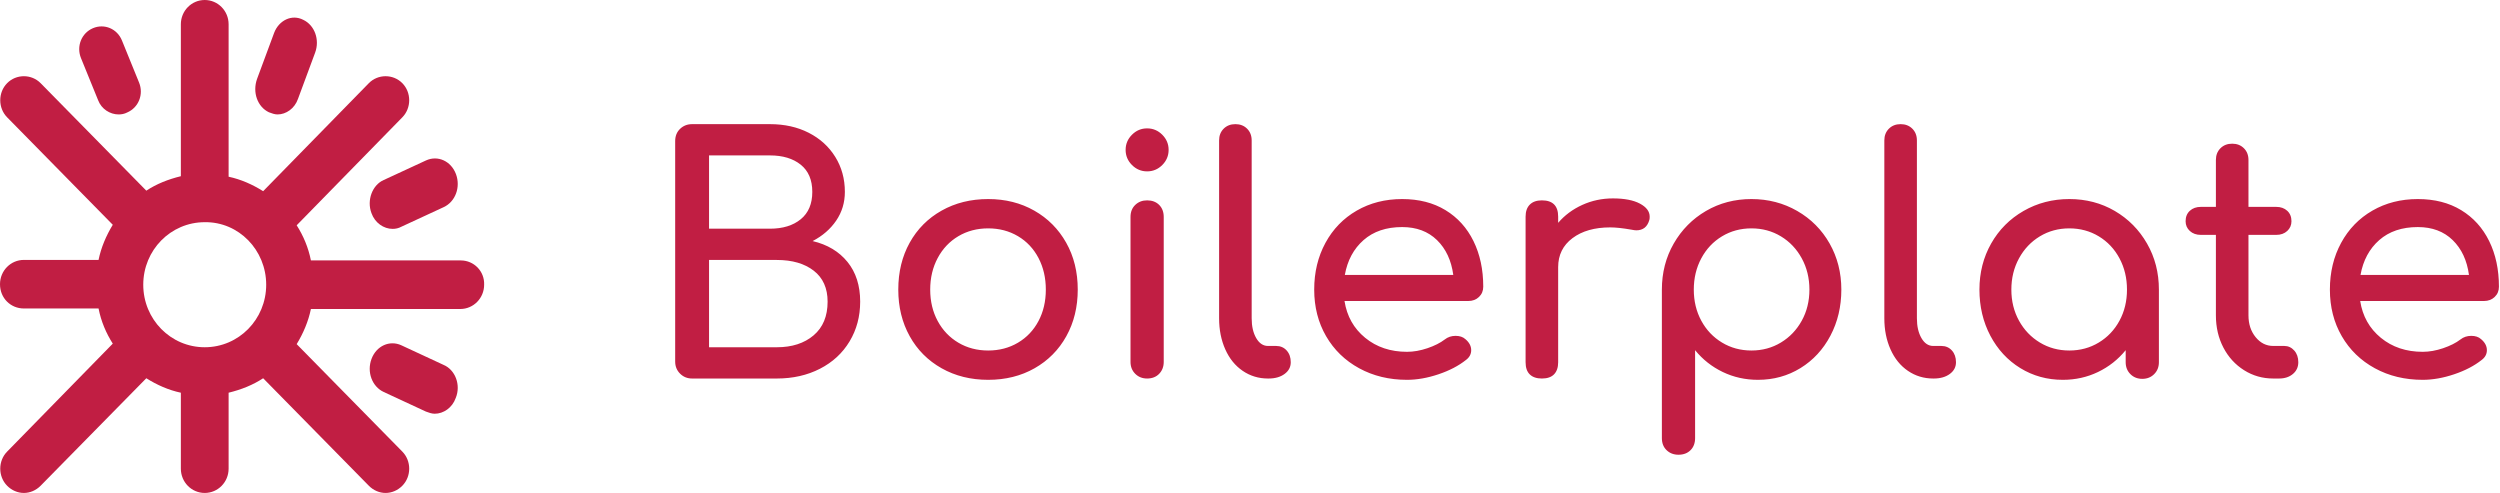
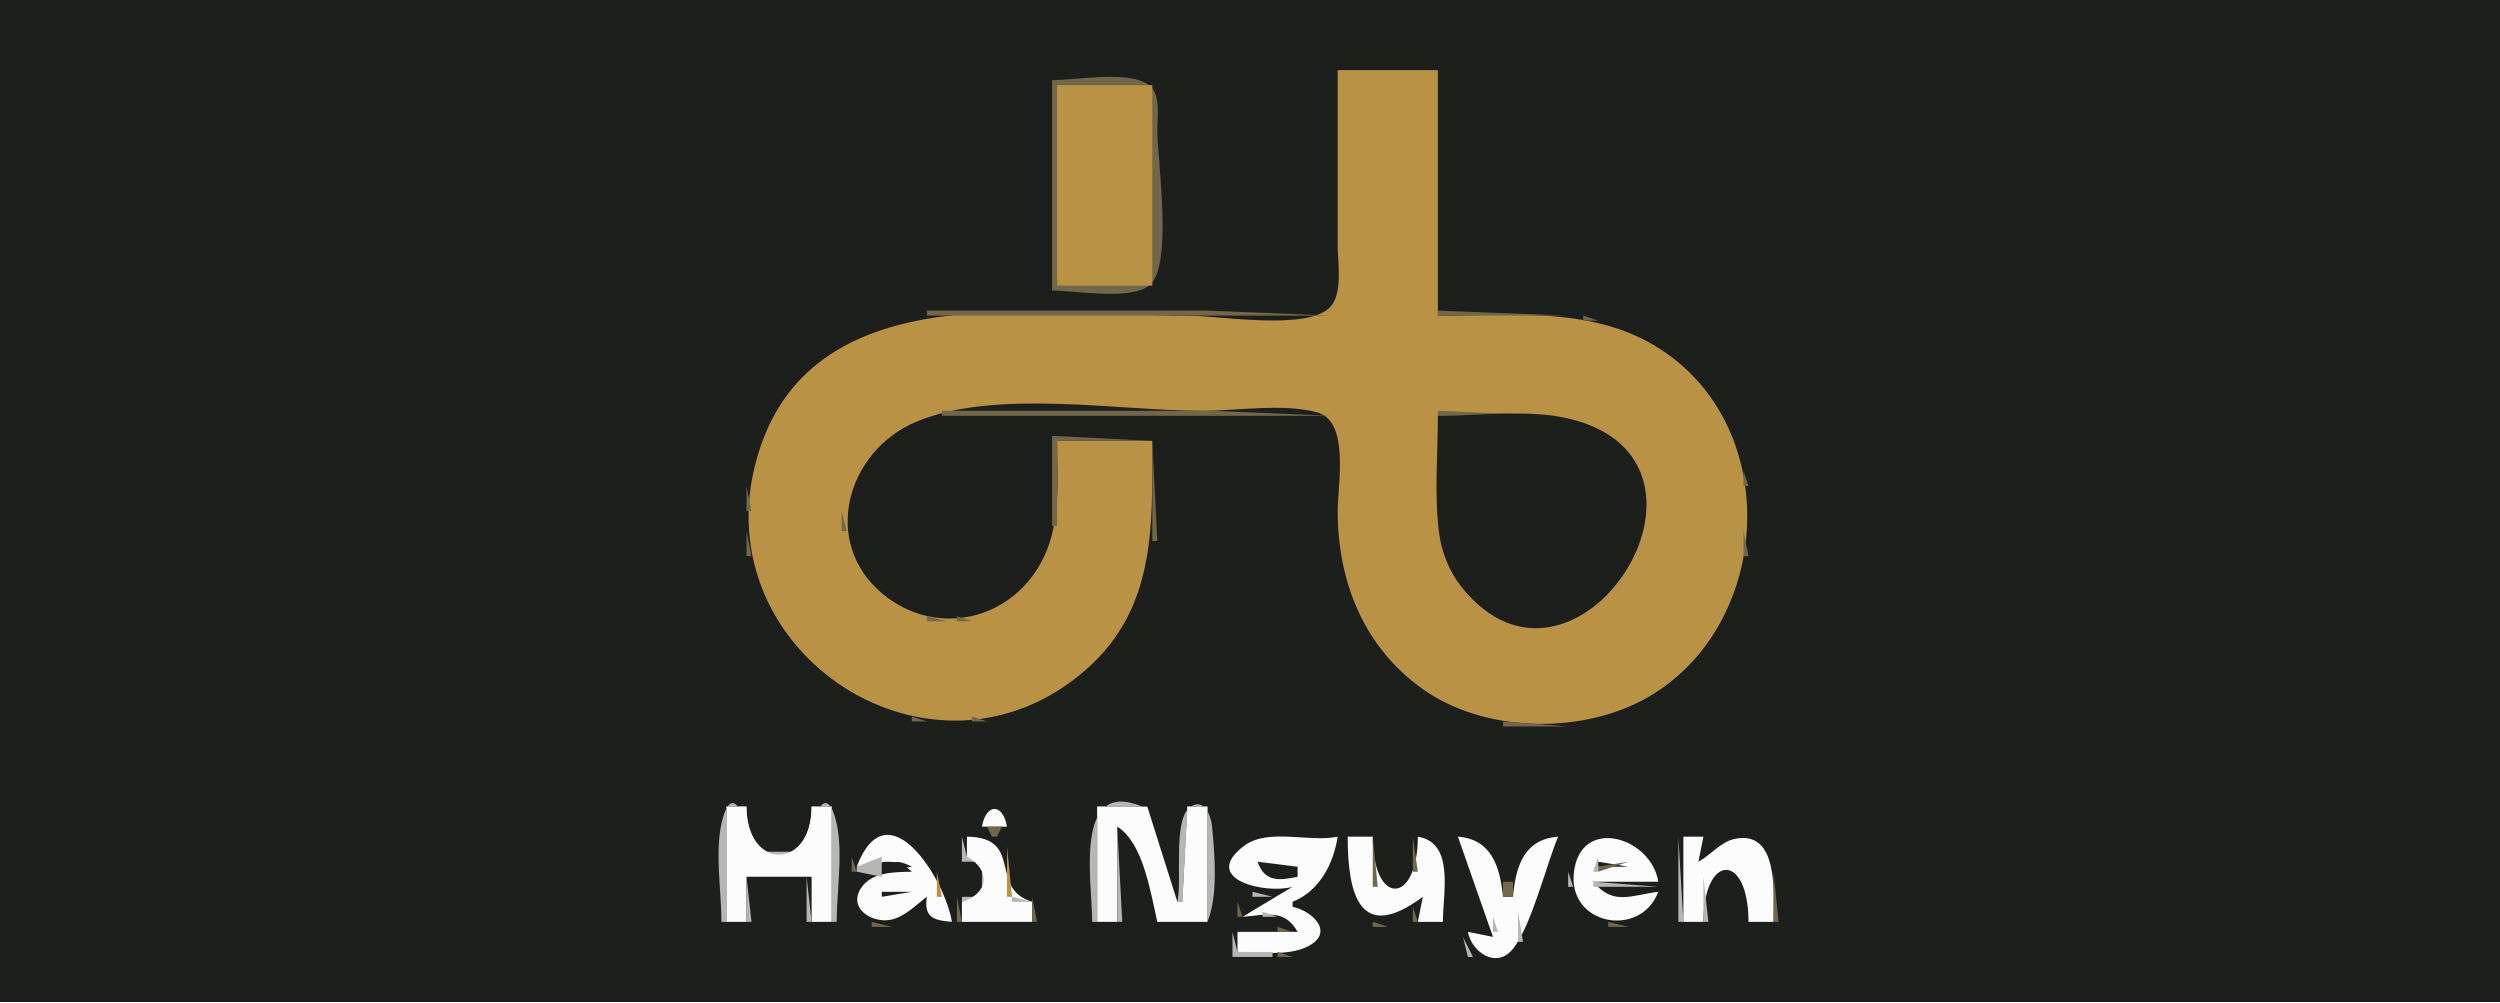
- <svg xmlns="http://www.w3.org/2000/svg" viewBox="0 0 284 56" version="1.1">
-   <g id="Page-1" stroke="none" stroke-width="1" fill="none" fill-rule="evenodd">
-     <g id="DE--boilerplate-logo" fill="#C11E43" fill-rule="nonzero">
-       <g id="logo-copy-3">
-         <path d="M30.24,32.344 C30.24,36.277 27.124,39.447 23.257,39.447 C19.391,39.447 16.274,36.277 16.274,32.344 C16.274,28.411 19.391,25.241 23.257,25.241 C27.124,25.182 30.24,28.411 30.24,32.344 C30.24,32.344 30.24,32.344 30.24,32.344 Z M52.343,29.585 L35.319,29.585 C35.03,28.117 34.453,26.767 33.703,25.593 L45.707,13.325 C46.745,12.268 46.745,10.507 45.707,9.451 C44.668,8.394 42.937,8.394 41.898,9.451 L29.894,21.719 C28.682,20.956 27.355,20.369 25.97,20.075 L25.97,2.759 C25.97,1.233 24.758,0 23.257,0 C21.757,0 20.545,1.233 20.545,2.759 L20.545,20.017 C19.102,20.369 17.775,20.897 16.621,21.66 L4.617,9.451 C3.578,8.394 1.847,8.394 0.808,9.451 C-0.231,10.507 -0.231,12.268 0.808,13.325 L12.812,25.535 C12.061,26.767 11.484,28.117 11.196,29.526 L2.712,29.526 C1.212,29.526 0,30.759 0,32.285 C-1.28142852e-16,33.87 1.212,35.044 2.712,35.044 L11.196,35.044 C11.484,36.512 12.061,37.862 12.812,39.036 L0.808,51.304 C-0.231,52.361 -0.231,54.122 0.808,55.178 C1.327,55.706 2.02,56 2.712,56 C3.405,56 4.097,55.706 4.617,55.178 L16.621,42.969 C17.833,43.732 19.16,44.319 20.545,44.612 L20.545,53.241 C20.545,54.767 21.757,56 23.257,56 C24.758,56 25.97,54.767 25.97,53.241 L25.97,44.612 C27.412,44.26 28.74,43.732 29.894,42.969 L41.898,55.178 C42.417,55.706 43.11,56 43.802,56 C44.495,56 45.187,55.706 45.707,55.178 C46.745,54.122 46.745,52.361 45.707,51.304 L33.703,39.094 C34.453,37.862 35.03,36.512 35.319,35.103 L52.286,35.103 C53.786,35.103 54.998,33.87 54.998,32.344 C55.056,30.818 53.844,29.585 52.343,29.585 Z" id="Fill-3" />
-         <path d="M11.147,11.386 C11.526,12.388 12.5,13 13.474,13 C13.799,13 14.123,12.944 14.448,12.777 C15.746,12.221 16.342,10.718 15.8,9.383 L13.853,4.597 C13.312,3.261 11.851,2.649 10.552,3.205 C9.254,3.762 8.658,5.264 9.2,6.6 L11.147,11.386" id="Fill-4" />
-         <path d="M50.381,41.448 L45.598,39.227 C44.263,38.611 42.761,39.289 42.205,40.77 C41.649,42.25 42.261,43.916 43.596,44.533 L48.379,46.753 C48.712,46.877 49.046,47 49.38,47 C50.381,47 51.382,46.321 51.771,45.211 C52.383,43.731 51.716,42.003 50.381,41.448" id="Fill-5" />
-         <path d="M30.552,12.756 C30.877,12.878 31.201,13 31.526,13 C32.5,13 33.474,12.328 33.853,11.229 L35.8,5.977 C36.342,4.512 35.746,2.863 34.448,2.252 C33.149,1.58 31.688,2.313 31.147,3.718 L29.2,8.97 C28.658,10.496 29.254,12.145 30.552,12.756" id="Fill-6" />
-         <path d="M42.198,24.211 C42.589,25.321 43.593,26 44.597,26 C44.932,26 45.267,25.938 45.601,25.753 L50.399,23.533 C51.738,22.916 52.352,21.25 51.794,19.77 C51.236,18.289 49.73,17.611 48.391,18.227 L43.593,20.448 C42.31,21.003 41.64,22.731 42.198,24.211" id="Fill-7" />
-       </g>
-       <path d="M87.467,14.103 C89.12,14.103 90.587,14.43 91.87,15.084 C93.153,15.737 94.158,16.65 94.885,17.822 C95.613,18.993 95.977,20.319 95.977,21.799 C95.977,23.008 95.65,24.093 94.996,25.055 C94.343,26.017 93.449,26.794 92.314,27.386 C93.991,27.781 95.311,28.57 96.273,29.754 C97.235,30.938 97.716,32.443 97.716,34.268 C97.716,35.945 97.315,37.45 96.513,38.782 C95.712,40.114 94.59,41.15 93.147,41.89 C91.703,42.63 90.069,43 88.244,43 L78.624,43 C78.081,43 77.625,42.815 77.255,42.445 C76.885,42.075 76.7,41.619 76.7,41.076 L76.7,16.027 C76.7,15.46 76.885,14.997 77.255,14.639 C77.625,14.282 78.081,14.103 78.624,14.103 L87.467,14.103 Z M87.467,25.98 C88.922,25.98 90.088,25.622 90.963,24.907 C91.839,24.192 92.277,23.156 92.277,21.799 C92.277,20.442 91.839,19.413 90.963,18.709 C90.088,18.006 88.922,17.655 87.467,17.655 L80.548,17.655 L80.548,25.98 L87.467,25.98 Z M88.244,39.448 C89.971,39.448 91.364,38.998 92.425,38.097 C93.486,37.197 94.016,35.921 94.016,34.268 C94.016,32.739 93.492,31.567 92.444,30.753 C91.395,29.939 89.995,29.532 88.244,29.532 L80.548,29.532 L80.548,39.448 L88.244,39.448 Z M112.257,22.613 C114.206,22.613 115.951,23.051 117.493,23.927 C119.034,24.802 120.243,26.017 121.118,27.571 C121.994,29.125 122.432,30.901 122.432,32.899 C122.432,34.872 122,36.636 121.137,38.19 C120.274,39.744 119.071,40.959 117.529,41.834 C115.988,42.71 114.23,43.148 112.257,43.148 C110.284,43.148 108.52,42.71 106.966,41.834 C105.412,40.959 104.203,39.744 103.34,38.19 C102.477,36.636 102.045,34.872 102.045,32.899 C102.045,30.901 102.477,29.125 103.34,27.571 C104.203,26.017 105.412,24.802 106.966,23.927 C108.52,23.051 110.284,22.613 112.257,22.613 Z M112.257,25.943 C110.999,25.943 109.871,26.239 108.871,26.831 C107.872,27.423 107.089,28.249 106.522,29.31 C105.955,30.371 105.671,31.567 105.671,32.899 C105.671,34.231 105.955,35.421 106.522,36.469 C107.089,37.518 107.872,38.338 108.871,38.93 C109.871,39.522 110.999,39.818 112.257,39.818 C113.515,39.818 114.643,39.522 115.642,38.93 C116.642,38.338 117.418,37.518 117.974,36.469 C118.529,35.421 118.806,34.231 118.806,32.899 C118.806,31.567 118.529,30.371 117.974,29.31 C117.418,28.249 116.642,27.423 115.642,26.831 C114.643,26.239 113.515,25.943 112.257,25.943 Z M128.426,24.648 C128.426,24.081 128.605,23.624 128.963,23.279 C129.32,22.934 129.77,22.761 130.313,22.761 C130.88,22.761 131.337,22.934 131.682,23.279 C132.027,23.624 132.2,24.081 132.2,24.648 L132.2,41.113 C132.2,41.656 132.027,42.106 131.682,42.464 C131.337,42.821 130.88,43 130.313,43 C129.77,43 129.32,42.821 128.963,42.464 C128.605,42.106 128.426,41.656 128.426,41.113 L128.426,24.648 Z M130.313,14.584 C130.979,14.584 131.552,14.824 132.034,15.306 C132.515,15.787 132.755,16.36 132.755,17.026 C132.755,17.692 132.515,18.265 132.034,18.747 C131.552,19.228 130.979,19.468 130.313,19.468 C129.647,19.468 129.074,19.228 128.593,18.747 C128.111,18.265 127.871,17.692 127.871,17.026 C127.871,16.36 128.111,15.787 128.593,15.306 C129.074,14.824 129.647,14.584 130.313,14.584 Z M138.49,15.953 C138.49,15.41 138.663,14.966 139.008,14.621 C139.353,14.276 139.797,14.103 140.34,14.103 C140.883,14.103 141.327,14.276 141.672,14.621 C142.017,14.966 142.19,15.41 142.19,15.953 L142.19,36.155 C142.19,37.068 142.363,37.82 142.708,38.412 C143.053,39.004 143.497,39.3 144.04,39.3 L144.965,39.3 C145.458,39.3 145.859,39.473 146.167,39.818 C146.476,40.163 146.63,40.607 146.63,41.15 C146.63,41.693 146.396,42.137 145.927,42.482 C145.458,42.827 144.854,43 144.114,43 L144.04,43 C142.979,43 142.024,42.71 141.173,42.13 C140.321,41.551 139.662,40.737 139.193,39.688 C138.724,38.64 138.49,37.462 138.49,36.155 L138.49,15.953 Z M168.497,32.566 C168.497,33.035 168.337,33.423 168.016,33.731 C167.695,34.04 167.288,34.194 166.795,34.194 L152.735,34.194 C153.006,35.921 153.789,37.314 155.084,38.375 C156.38,39.436 157.964,39.966 159.839,39.966 C160.579,39.966 161.35,39.83 162.151,39.559 C162.953,39.288 163.613,38.955 164.131,38.56 C164.476,38.289 164.883,38.153 165.352,38.153 C165.821,38.153 166.191,38.276 166.462,38.523 C166.906,38.893 167.128,39.312 167.128,39.781 C167.128,40.225 166.931,40.595 166.536,40.891 C165.697,41.557 164.655,42.1 163.41,42.519 C162.164,42.938 160.974,43.148 159.839,43.148 C157.816,43.148 156.003,42.71 154.4,41.834 C152.797,40.959 151.545,39.744 150.644,38.19 C149.744,36.636 149.294,34.872 149.294,32.899 C149.294,30.926 149.719,29.156 150.571,27.59 C151.422,26.023 152.605,24.802 154.123,23.927 C155.64,23.051 157.36,22.613 159.284,22.613 C161.183,22.613 162.824,23.032 164.205,23.871 C165.586,24.71 166.647,25.881 167.387,27.386 C168.127,28.891 168.497,30.617 168.497,32.566 Z M159.284,25.795 C157.483,25.795 156.022,26.288 154.899,27.275 C153.777,28.262 153.068,29.581 152.772,31.234 L165.093,31.234 C164.871,29.581 164.254,28.262 163.243,27.275 C162.232,26.288 160.912,25.795 159.284,25.795 Z M183.223,22.539 C184.53,22.539 185.554,22.736 186.294,23.131 C187.034,23.526 187.404,24.019 187.404,24.611 C187.404,24.784 187.392,24.907 187.367,24.981 C187.145,25.77 186.652,26.165 185.887,26.165 C185.764,26.165 185.579,26.14 185.332,26.091 C184.345,25.918 183.544,25.832 182.927,25.832 C181.151,25.832 179.72,26.239 178.635,27.053 C177.55,27.867 177.007,28.965 177.007,30.346 L177.007,41.15 C177.007,41.742 176.853,42.198 176.544,42.519 C176.236,42.84 175.774,43 175.157,43 C174.565,43 174.109,42.846 173.788,42.538 C173.467,42.229 173.307,41.767 173.307,41.15 L173.307,24.611 C173.307,24.019 173.467,23.563 173.788,23.242 C174.109,22.921 174.565,22.761 175.157,22.761 C176.39,22.761 177.007,23.378 177.007,24.611 L177.007,25.314 C177.747,24.451 178.66,23.772 179.745,23.279 C180.83,22.786 181.99,22.539 183.223,22.539 Z M198.964,22.613 C200.863,22.613 202.596,23.063 204.162,23.963 C205.729,24.864 206.956,26.097 207.844,27.663 C208.732,29.23 209.176,30.975 209.176,32.899 C209.176,34.823 208.763,36.568 207.936,38.135 C207.11,39.701 205.976,40.928 204.532,41.816 C203.089,42.704 201.48,43.148 199.704,43.148 C198.273,43.148 196.941,42.852 195.708,42.26 C194.475,41.668 193.426,40.842 192.563,39.781 L192.563,49.771 C192.563,50.338 192.39,50.795 192.045,51.14 C191.7,51.485 191.243,51.658 190.676,51.658 C190.133,51.658 189.683,51.485 189.326,51.14 C188.968,50.795 188.789,50.338 188.789,49.771 L188.789,32.899 C188.789,30.975 189.239,29.23 190.139,27.663 C191.04,26.097 192.261,24.864 193.803,23.963 C195.344,23.063 197.065,22.613 198.964,22.613 Z M198.964,39.818 C200.197,39.818 201.313,39.516 202.312,38.911 C203.312,38.307 204.101,37.481 204.68,36.432 C205.26,35.384 205.55,34.206 205.55,32.899 C205.55,31.592 205.26,30.408 204.68,29.347 C204.101,28.286 203.312,27.454 202.312,26.849 C201.313,26.245 200.197,25.943 198.964,25.943 C197.731,25.943 196.615,26.245 195.615,26.849 C194.616,27.454 193.833,28.286 193.266,29.347 C192.699,30.408 192.415,31.592 192.415,32.899 C192.415,34.206 192.699,35.384 193.266,36.432 C193.833,37.481 194.616,38.307 195.615,38.911 C196.615,39.516 197.731,39.818 198.964,39.818 Z M214.06,15.953 C214.06,15.41 214.233,14.966 214.578,14.621 C214.923,14.276 215.367,14.103 215.91,14.103 C216.453,14.103 216.897,14.276 217.242,14.621 C217.587,14.966 217.76,15.41 217.76,15.953 L217.76,36.155 C217.76,37.068 217.933,37.82 218.278,38.412 C218.623,39.004 219.067,39.3 219.61,39.3 L220.535,39.3 C221.028,39.3 221.429,39.473 221.738,39.818 C222.046,40.163 222.2,40.607 222.2,41.15 C222.2,41.693 221.966,42.137 221.497,42.482 C221.028,42.827 220.424,43 219.684,43 L219.61,43 C218.549,43 217.594,42.71 216.743,42.13 C215.891,41.551 215.232,40.737 214.763,39.688 C214.294,38.64 214.06,37.462 214.06,36.155 L214.06,15.953 Z M235.076,22.613 C236.975,22.613 238.696,23.063 240.238,23.963 C241.779,24.864 243,26.097 243.9,27.663 C244.801,29.23 245.251,30.975 245.251,32.899 L245.251,41.15 C245.251,41.693 245.072,42.143 244.714,42.501 C244.357,42.858 243.907,43.037 243.364,43.037 C242.821,43.037 242.371,42.858 242.013,42.501 C241.656,42.143 241.477,41.693 241.477,41.15 L241.477,39.781 C240.614,40.842 239.565,41.668 238.332,42.26 C237.099,42.852 235.767,43.148 234.336,43.148 C232.56,43.148 230.951,42.704 229.507,41.816 C228.064,40.928 226.93,39.701 226.103,38.135 C225.277,36.568 224.864,34.823 224.864,32.899 C224.864,30.975 225.308,29.23 226.196,27.663 C227.084,26.097 228.311,24.864 229.877,23.963 C231.444,23.063 233.177,22.613 235.076,22.613 Z M235.076,39.818 C236.309,39.818 237.425,39.516 238.424,38.911 C239.424,38.307 240.207,37.481 240.774,36.432 C241.341,35.384 241.625,34.206 241.625,32.899 C241.625,31.592 241.341,30.408 240.774,29.347 C240.207,28.286 239.424,27.454 238.424,26.849 C237.425,26.245 236.309,25.943 235.076,25.943 C233.843,25.943 232.727,26.245 231.727,26.849 C230.728,27.454 229.939,28.286 229.359,29.347 C228.78,30.408 228.49,31.592 228.49,32.899 C228.49,34.206 228.78,35.384 229.359,36.432 C229.939,37.481 230.728,38.307 231.727,38.911 C232.727,39.516 233.843,39.818 235.076,39.818 Z M259.496,39.3 C259.94,39.3 260.316,39.473 260.625,39.818 C260.933,40.163 261.087,40.607 261.087,41.15 C261.087,41.693 260.884,42.137 260.476,42.482 C260.069,42.827 259.545,43 258.904,43 L258.238,43 C257.029,43 255.926,42.686 254.927,42.056 C253.927,41.427 253.144,40.57 252.577,39.485 C252.01,38.4 251.726,37.179 251.726,35.822 L251.726,26.683 L250.024,26.683 C249.506,26.683 249.087,26.535 248.766,26.239 C248.445,25.943 248.285,25.573 248.285,25.129 C248.285,24.636 248.445,24.241 248.766,23.945 C249.087,23.649 249.506,23.501 250.024,23.501 L251.726,23.501 L251.726,18.173 C251.726,17.63 251.899,17.186 252.244,16.841 C252.589,16.496 253.033,16.323 253.576,16.323 C254.119,16.323 254.563,16.496 254.908,16.841 C255.253,17.186 255.426,17.63 255.426,18.173 L255.426,23.501 L258.571,23.501 C259.089,23.501 259.508,23.649 259.829,23.945 C260.15,24.241 260.31,24.636 260.31,25.129 C260.31,25.573 260.15,25.943 259.829,26.239 C259.508,26.535 259.089,26.683 258.571,26.683 L255.426,26.683 L255.426,35.822 C255.426,36.809 255.697,37.635 256.24,38.301 C256.783,38.967 257.449,39.3 258.238,39.3 L259.496,39.3 Z M283.879,32.566 C283.879,33.035 283.719,33.423 283.398,33.731 C283.077,34.04 282.67,34.194 282.177,34.194 L268.117,34.194 C268.388,35.921 269.171,37.314 270.466,38.375 C271.762,39.436 273.346,39.966 275.221,39.966 C275.961,39.966 276.732,39.83 277.534,39.559 C278.335,39.288 278.995,38.955 279.513,38.56 C279.858,38.289 280.265,38.153 280.734,38.153 C281.203,38.153 281.573,38.276 281.844,38.523 C282.288,38.893 282.51,39.312 282.51,39.781 C282.51,40.225 282.313,40.595 281.918,40.891 C281.079,41.557 280.037,42.1 278.791,42.519 C277.546,42.938 276.356,43.148 275.221,43.148 C273.198,43.148 271.385,42.71 269.782,41.834 C268.179,40.959 266.927,39.744 266.026,38.19 C265.126,36.636 264.676,34.872 264.676,32.899 C264.676,30.926 265.101,29.156 265.952,27.59 C266.804,26.023 267.987,24.802 269.505,23.927 C271.022,23.051 272.742,22.613 274.666,22.613 C276.565,22.613 278.206,23.032 279.587,23.871 C280.968,24.71 282.029,25.881 282.769,27.386 C283.509,28.891 283.879,30.617 283.879,32.566 Z M274.666,25.795 C272.865,25.795 271.404,26.288 270.281,27.275 C269.159,28.262 268.45,29.581 268.154,31.234 L280.475,31.234 C280.253,29.581 279.636,28.262 278.625,27.275 C277.614,26.288 276.294,25.795 274.666,25.795 Z" id="Boilerplate" />
-     </g>
-   </g>
+ <svg xmlns="http://www.w3.org/2000/svg" width="499" height="200">
+   <path style="fill:#1d1f1d; stroke:none;" d="M0 0L0 200L499 200L499 0L0 0z" />
+   <path style="fill:#b99245; stroke:none;" d="M267 14L267 49C267 52.503 268.131 58.663 265.397 61.397C260.776 66.017 243.26 63 237 63C207.478 63 161.142 54.296 150.927 92C140.477 130.577 186.573 160.369 216.91 133.535C230.782 121.265 230 104.843 230 88L211 88C211 95.663 211.785 103.846 208.446 110.999C202.458 123.827 186.883 127.513 176.093 118.471C163.884 108.239 168.916 89.993 183 84.133C198.774 77.571 223.114 82 240 82C247.028 82 256.15 80.453 262.941 82.318C269.458 84.108 266.998 96.851 267 102C267.005 116.071 272.199 129.188 284.004 137.56C296.067 146.115 315.008 146.648 328 139.676C352.594 126.478 356.234 88.746 333.999 71.529C320.222 60.862 303.326 63 287 63L287 14L267 14z" />
+   <path style="fill:#72664b; stroke:none;" d="M210 16L210 58C214.75 58 225.546 60.022 229.397 56.972C234.225 53.148 231.003 31.939 231 26C230.999 23.383 231.749 18.891 229.397 17.028C225.546 13.978 214.75 16 210 16z" />
+   <path style="fill:#b99245; stroke:none;" d="M211 17L211 57L230 57L230 17L211 17z" />
+   <path style="fill:#72664b; stroke:none;" d="M185 62L185 63L266 63L241 62L185 62M287 62L287 63L313 63L287 62M180.667 63.333L181.333 63.667L180.667 63.333M316 63L316 64L319 64L316 63M177 64L178 65L177 64M320.667 64.333L321.333 64.667L320.667 64.333M174 65L175 66L174 65M323 65L324 66L323 65M172 66L173 67L172 66M325 66L326 67L325 66M170 67L171 68L170 67M327 67L328 68L327 67M168 68L169 69L168 68M329 68L330 69L329 68M167 69L168 70L167 69M331 69L332 70L331 69M165 70L166 71L165 70M332 70L333 71L332 70M164 71L165 72L164 71M163 72L164 73L163 72M336 73L337 74L336 73M337 74L338 75L337 74M159 76L160 77L159 76M158 77L159 78L158 77M157 78L158 79L157 78M341 79L342 80L341 79M155 81L156 82L155 81M188 82L188 83L266 83L242 82L188 82M287 82L287 83L311 83L287 82M343 82L344 83L343 82M154 83L155 84L154 83M184 83L185 84L184 83z" />
+   <path style="fill:#1d1f1d; stroke:none;" d="M287 83C287 90.546 286.273 98.506 287.184 106C287.657 109.882 289.134 113.866 291.558 116.957C314.224 145.859 349.212 91.9 313 83.529C304.902 81.657 295.286 83 287 83z" />
+   <path style="fill:#72664b; stroke:none;" d="M313.667 83.333L314.333 83.667L313.667 83.333M181 84L182 85L181 84M316 84L317 85L316 84M344 84L345 85L344 84M153 85L154 86L153 85M179 85L180 86L179 85M318 85L319 86L318 85M178 86L179 87L178 86M320 86L321 87L320 86M345 86L346 87L345 86M152 87L153 88L152 87M210 87L210 105L211 105L211 88L230 88L210 87M321 87L322 88L321 87M230 88L230 108L231 108L230 88M322 88L323 89L322 88M346 88L347 89L346 88M151 89L152 90L151 89M323 89L324 90L323 89M324 90L325 91L324 90M347 91L348 92L347 91M150.333 92.667L150.667 93.333L150.333 92.667M172 92L173 93L172 92M326 93L327 94L326 93M171 94L172 95L171 94M348 94L348 97L349 97L348 94M327 95L328 96L327 95M170 96L171 97L170 96M149 97L149 102L150 102L149 97M328.333 98.667L328.667 99.333L328.333 98.667M169 99L170 100L169 99M168 102L168 106L169 106L168 102M149 106L149 111L150 111L149 106M348 106L348 111L349 111L348 106M328.333 107.667L328.667 108.333L328.333 107.667M169.333 108.667L169.667 109.333L169.333 108.667M209 108L210 109L209 108M287.333 108.667L287.667 109.333L287.333 108.667M170 111L171 112L170 111M208 111L209 112L208 111M229.333 111.667L229.667 112.333L229.333 111.667M267.333 111.667L267.667 112.333L267.333 111.667M288.333 111.667L288.667 112.333L288.333 111.667M327 111L328 112L327 111M150.333 113.667L150.667 114.333L150.333 113.667M171 113L172 114L171 113M207 113L208 114L207 113M326 113L327 114L326 113M289 114L290 115L289 114M347.333 114.667L347.667 115.333L347.333 114.667M228 115L229 116L228 115M268.333 115.667L268.667 116.333L268.333 115.667M290 115L291 116L290 115M325 115L326 116L325 115M173 116L174 117L173 116M324 116L325 117L324 116M151 117L152 118L151 117M174 117L175 118L174 117M204 117L205 118L204 117M323 117L324 118L323 117M346.333 117.667L346.667 118.333L346.333 117.667M175 118L176 119L175 118M227 118L228 119L227 118M269.333 118.667L269.667 119.333L269.333 118.667M152 119L153 120L152 119M321 119L322 120L321 119M178 120L179 121L178 120M200 120L201 121L200 120M226 120L227 121L226 120M320 120L321 121L320 120M345 120L346 121L345 120M180 121L181 122L180 121M198 121L199 122L198 121M270 121L271 122L270 121M296 121L297 122L296 121M319 121L320 122L319 121M153 122L154 123L153 122M182 122L183 123L182 122M196 122L197 123L196 122M225 122L226 123L225 122M298 122L299 123L298 122M317 122L318 123L317 122M344 122L345 123L344 122M154 123L155 124L154 123M185 123L185 124L189 124L185 123M191 123L191 124L194 124L191 123M271 123L272 124L271 123M300 123L301 124L300 123M315 123L316 124L315 123M224 124L225 125L224 124M303.667 124.333L304.333 124.667L303.667 124.333M311.667 124.333L312.333 124.667L311.667 124.333M343 124L344 125L343 124M155 125L156 126L155 125M223 125L224 126L223 125M273 126L274 127L273 126M222 127L223 128L222 127M341 127L342 128L341 127M157 128L158 129L157 128M221 128L222 129L221 128M220 129L221 130L220 129M275 129L276 130L275 129M276 130L277 131L276 130M277 131L278 132L277 131M338 131L339 132L338 131M337 132L338 133L337 132M336 133L337 134L336 133M215 134L216 135L215 134M335 134L336 135L335 134M164 135L165 136L164 135M214 135L215 136L214 135M281 135L282 136L281 135M334 135L335 136L334 135M165 136L166 137L165 136M282 136L283 137L282 136M167 137L168 138L167 137M211 137L212 138L211 137M331 137L332 138L331 137M285 138L286 139L285 138M170 139L171 140L170 139M208 139L209 140L208 139M328 139L329 140L328 139M172 140L173 141L172 140M205.667 140.333L206.333 140.667L205.667 140.333M288 140L289 141L288 140M326 140L327 141L326 140M175 141L176 142L175 141M203 141L204 142L203 141M290 141L291 142L290 141M324 141L325 142L324 141M177.667 142.333L178.333 142.667L177.667 142.333M200 142L201 143L200 142M292.667 142.333L293.333 142.667L292.667 142.333M321 142L322 143L321 142M182 143L182 144L185 144L182 143M194 143L194 144L197 144L194 143M295.667 143.333L296.333 143.667L295.667 143.333M317.667 143.333L318.333 143.667L317.667 143.333M300 144L300 145L313 145L300 144M144 160L145 161L144 160z" />
+   <path style="fill:#b6b6b5; stroke:none;" d="M144 184L145 184L145 161L149 161C149.01 174.132 161.99 174.132 162 161L166 161L166 184L167 184C167 177.668 168.487 169.228 166.682 163.149C164.194 154.766 161.002 167.274 161 170L150 170C149.998 167.274 146.806 154.766 144.318 163.149C142.513 169.228 144 177.668 144 184z" />
+   <path style="fill:#72664b; stroke:none;" d="M149 160L150 161L149 160M161 160L162 161L161 160M166 160L167 161L166 160M196 160L195 162L196 160z" />
+   <path style="fill:#b6b6b5; stroke:none;" d="M197 160L198 161L197 160z" />
+   <path style="fill:#fcfcfc; stroke:none;" d="M196 165L201 165C200.176 160.279 196.824 160.279 196 165z" />
+   <path style="fill:#b6b6b5; stroke:none;" d="M199 160L200 161L199 160z" />
+   <path style="fill:#72664b; stroke:none;" d="M200 160L201 161L200 160M218 160L219 161L218 160z" />
+   <path style="fill:#b6b6b5; stroke:none;" d="M218 184L219 184L219 161L228 161C214.195 155.209 218 176.135 218 184z" />
+   <path style="fill:#b99245; stroke:none;" d="M228 160L229 161L228 160z" />
+   <path style="fill:#72664b; stroke:none;" d="M236 160L237 161L236 160z" />
+   <path style="fill:#b6b6b5; stroke:none;" d="M235 180L236 180L237 161L241 161L241 184C243.162 178.848 242.447 170.582 241.941 165.019C241.754 162.957 240.41 159.102 237.584 161.086C234.033 163.58 235.996 175.815 235 180z" />
+   <path style="fill:#72664b; stroke:none;" d="M241 160L242 161L241 160z" />
+   <path style="fill:#fcfcfc; stroke:none;" d="M145 161L145 184L149 184L149 175L162 175L162 184L166 184L166 161L162 161C161.955 173.791 149.045 173.791 149 161L145 161z" />
+   <path style="fill:#72664b; stroke:none;" d="M201 161L202 162L201 161z" />
+   <path style="fill:#fcfcfc; stroke:none;" d="M219 161L219 184L223 184L223 165C228.19 168.173 229.675 178.273 231 184L241 184L241 161L237 161L236 180L235 180L229 161L219 161z" />
+   <path style="fill:#b6b6b5; stroke:none;" d="M195 162L196 163L195 162M201.333 162.667L201.667 163.333L201.333 162.667z" />
+   <path style="fill:#72664b; stroke:none;" d="M229 162L230 163L229 162z" />
+   <path style="fill:#b99245; stroke:none;" d="M195 163L196 164L195 163z" />
+   <path style="fill:#b6b6b5; stroke:none;" d="M229 163L230 164L229 163z" />
+   <path style="fill:#72664b; stroke:none;" d="M197 165L198 167L199 167L200 165L197 165z" />
+   <path style="fill:#b6b6b5; stroke:none;" d="M223 165L223 184L224 184L223 165M225 165L226 166L225 165z" />
+   <path style="fill:#72664b; stroke:none;" d="M230 165L231 166L230 165M178 166L179 167L178 166M225 166L226 167L225 166z" />
+   <path style="fill:#b6b6b5; stroke:none;" d="M230 166L231 167L230 166z" />
+   <path style="fill:#72664b; stroke:none;" d="M254 166L255 167L254 166M322 166L323 167L322 166M347 166L348 167L347 166M174 167L175 168L174 167z" />
+   <path style="fill:#b6b6b5; stroke:none;" d="M175 167L176 168L175 167z" />
+   <path style="fill:#fcfcfc; stroke:none;" d="M171 173C175.398 172.467 178.533 170.602 182 174C178.594 174.073 173.956 174.009 171.851 177.278C169.174 181.435 174.296 184.412 177.961 183.548C180.68 182.907 182.825 180.617 185 179C184.384 183.025 186.201 183.705 190 184C188.722 175.739 177.146 156.786 171 173z" />
+   <path style="fill:#b6b6b5; stroke:none;" d="M182 167L183 168L182 167M192 167L192 172L196 172L196 179L192 179L192 180C197.585 179.068 198.629 172.868 193 171L192 167z" />
+   <path style="fill:#fcfcfc; stroke:none;" d="M193 167L193 171C197.896 173.703 197.306 178.389 192 180L192 184L206 184L206 180C197.215 177.333 204.468 167.136 193 167z" />
+   <path style="fill:#b6b6b5; stroke:none;" d="M200 167L201 168L200 167z" />
+   <path style="fill:#72664b; stroke:none;" d="M249 167L250 168L249 167z" />
+   <path style="fill:#b6b6b5; stroke:none;" d="M250 167L251 168L250 167z" />
+   <path style="fill:#fcfcfc; stroke:none;" d="M258 177L248 183C252.687 182.634 256.423 181.342 259 186L247 186L247 190C251.288 190 256.88 190.898 260.852 188.991C266.588 186.237 262.027 181.84 258 181L258 180C263.293 177.881 266.144 172.532 267 167C261.291 168.208 253.087 165.198 248.282 168.858C239.447 175.588 252.814 178.532 258 177z" />
+   <path style="fill:#b6b6b5; stroke:none;" d="M258 167L259 168L258 167z" />
+   <path style="fill:#72664b; stroke:none;" d="M259 167L260 168L259 167M262 167L263 168L262 167z" />
+   <path style="fill:#b6b6b5; stroke:none;" d="M263.667 167.333L264.333 167.667L263.667 167.333z" />
+   <path style="fill:#fcfcfc; stroke:none;" d="M269 167C269 179.008 271.631 188.199 284 179L283 184L288 184C288 178.172 290.39 168.233 283 167C282.961 180.727 274.002 180.939 274 167L269 167z" />
+   <path style="fill:#72664b; stroke:none;" d="M274 167L274 177L275 177L274 167M282 167L282 174L283 174L282 167z" />
+   <path style="fill:#b6b6b5; stroke:none;" d="M287 167L288 168L287 167z" />
+   <path style="fill:#72664b; stroke:none;" d="M290 167L291 168L290 167z" />
+   <path style="fill:#fcfcfc; stroke:none;" d="M291 167L298 187L293 186C293.646 189.868 298.62 193.584 301.973 189.397C305.702 184.74 308.527 172.94 311 167C304.196 167.525 302.541 172.844 302 179L300 179C299.392 172.934 297.694 167.517 291 167z" />
+   <path style="fill:#b6b6b5; stroke:none;" d="M296 167L297 168L296 167M305 167L306 168L305 167M318 167L319 168L318 167z" />
+   <path style="fill:#fcfcfc; stroke:none;" d="M331 178C325.498 178.67 322.049 180.842 318 176L331 176C329.566 167.053 315.571 162.832 314.164 174.004C312.82 184.667 327.434 187.408 331 178z" />
+   <path style="fill:#b6b6b5; stroke:none;" d="M325 167L326 168L325 167z" />
+   <path style="fill:#72664b; stroke:none;" d="M326 167L327 168L326 167z" />
+   <path style="fill:#b6b6b5; stroke:none;" d="M335 167L335 184L336 184L335 167z" />
+   <path style="fill:#fcfcfc; stroke:none;" d="M336 167L336 184L340 184C340.039 170.273 348.998 170.061 349 184L354 184C354 178.702 355.221 165.392 346.1 167.477C343.406 168.093 341.397 170.724 339 172L340 167L336 167z" />
+   <path style="fill:#b99245; stroke:none;" d="M340 167L341 168L340 167z" />
+   <path style="fill:#b6b6b5; stroke:none;" d="M344 167L345 168L344 167z" />
+   <path style="fill:#b99245; stroke:none;" d="M350 167L351 168L350 167z" />
+   <path style="fill:#72664b; stroke:none;" d="M172 168L173 169L172 168z" />
+   <path style="fill:#b6b6b5; stroke:none;" d="M173 168L174 169L173 168M184 168L185 169L184 168z" />
+   <path style="fill:#72664b; stroke:none;" d="M201 168L202 169L201 168z" />
+   <path style="fill:#b6b6b5; stroke:none;" d="M226 168L227 169L226 168z" />
+   <path style="fill:#72664b; stroke:none;" d="M231 168L232 169L231 168M247 168L248 169L247 168z" />
+   <path style="fill:#b6b6b5; stroke:none;" d="M261 168L262 169L261 168M291 168L292 169L291 168z" />
+   <path style="fill:#72664b; stroke:none;" d="M304 168L305 169L304 168z" />
+   <path style="fill:#b6b6b5; stroke:none;" d="M310 168L311 169L310 168z" />
+   <path style="fill:#72664b; stroke:none;" d="M316 168L317 169L316 168z" />
+   <path style="fill:#b6b6b5; stroke:none;" d="M327 168L328 169L327 168z" />
+   <path style="fill:#72664b; stroke:none;" d="M328 168L329 169L328 168z" />
+   <path style="fill:#b6b6b5; stroke:none;" d="M340 168L341 169L340 168z" />
+   <path style="fill:#72664b; stroke:none;" d="M171 169L172 170L171 169z" />
+   <path style="fill:#b6b6b5; stroke:none;" d="M185 169L186 170L185 169z" />
+   <path style="fill:#b99245; stroke:none;" d="M201 169L201 179L202 179L201 169M226 169L227 170L226 169z" />
+   <path style="fill:#b6b6b5; stroke:none;" d="M231 169L232 170L231 169z" />
+   <path style="fill:#72664b; stroke:none;" d="M246 169L247 170L246 169M291 169L292 170L291 169M297 169L298 170L297 169z" />
+   <path style="fill:#b6b6b5; stroke:none;" d="M304 169L305 170L304 169M315 169L316 170L315 169z" />
+   <path style="fill:#72664b; stroke:none;" d="M329 169L330 170L329 169z" />
+   <path style="fill:#b99245; stroke:none;" d="M340 169L341 170L340 169z" />
+   <path style="fill:#b6b6b5; stroke:none;" d="M342 169L343 170L342 169M352 169L353 170L352 169M171 170L172 171L171 170z" />
+   <path style="fill:#b99245; stroke:none;" d="M186 170L187 171L186 170z" />
+   <path style="fill:#72664b; stroke:none;" d="M226 170L227 171L226 170M245 170L246 171L245 170z" />
+   <path style="fill:#b6b6b5; stroke:none;" d="M309 170L310 171L309 170z" />
+   <path style="fill:#72664b; stroke:none;" d="M314 170L315 171L314 170z" />
+   <path style="fill:#1d1f1d; stroke:none;" d="M340.333 170.667L340.667 171.333L340.333 170.667z" />
+   <path style="fill:#72664b; stroke:none;" d="M341 170L342 171L341 170M353 170L354 171L353 170M170 171L170 174L171 174L170 171z" />
+   <path style="fill:#b6b6b5; stroke:none;" d="M176 171L171 173L171 174L176 175L176 171z" />
+   <path style="fill:#72664b; stroke:none;" d="M177 171L178 172L177 171z" />
+   <path style="fill:#1d1f1d; stroke:none;" d="M176 174L182 173C179.372 171.603 177.819 171.585 176 174z" />
+   <path style="fill:#72664b; stroke:none;" d="M179.667 171.333L180.333 171.667L179.667 171.333M232 171L233 172L232 171z" />
+   <path style="fill:#b6b6b5; stroke:none;" d="M245.333 171.667L245.667 172.333L245.333 171.667M252.667 171.333L253.333 171.667L252.667 171.333z" />
+   <path style="fill:#b99245; stroke:none;" d="M254.667 171.333L255.333 171.667L254.667 171.333z" />
+   <path style="fill:#b6b6b5; stroke:none;" d="M256.667 171.333L257.333 171.667L256.667 171.333M265.667 171.333L266.333 171.667L265.667 171.333z" />
+   <path style="fill:#72664b; stroke:none;" d="M292 171L293 172L292 171M298 171L299 172L298 171z" />
+   <path style="fill:#b99245; stroke:none;" d="M303 171L304 172L303 171z" />
+   <path style="fill:#72664b; stroke:none;" d="M309 171L310 172L309 171z" />
+   <path style="fill:#b6b6b5; stroke:none;" d="M319 171L318 174L319 174L319 171z" />
+   <path style="fill:#72664b; stroke:none;" d="M320.667 171.333L321.333 171.667L320.667 171.333z" />
+   <path style="fill:#1d1f1d; stroke:none;" d="M319 172L319 173L325 173L319 172z" />
+   <path style="fill:#72664b; stroke:none;" d="M323 171L324 172L323 171z" />
+   <path style="fill:#b99245; stroke:none;" d="M324 171L325 172L324 171z" />
+   <path style="fill:#72664b; stroke:none;" d="M330 171L331 172L330 171z" />
+   <path style="fill:#b6b6b5; stroke:none;" d="M339 171L340 172L339 171M341 171L342 172L341 171M343.667 171.333L344.333 171.667L343.667 171.333z" />
+   <path style="fill:#b99245; stroke:none;" d="M345 171L346 172L345 171z" />
+   <path style="fill:#b6b6b5; stroke:none;" d="M346 171L347 172L346 171M353 171L354 172L353 171z" />
+   <path style="fill:#72664b; stroke:none;" d="M187.333 172.667L187.667 173.333L187.333 172.667z" />
+   <path style="fill:#b6b6b5; stroke:none;" d="M227 172L228 173L227 172M232 172L233 173L232 172z" />
+   <path style="fill:#1d1f1d; stroke:none;" d="M251 172C252.416 176.023 255.187 175.819 259 175L259 173L251 172z" />
+   <path style="fill:#72664b; stroke:none;" d="M258 172L259 173L258 172z" />
+   <path style="fill:#b99245; stroke:none;" d="M264 172L265 173L264 172z" />
+   <path style="fill:#b6b6b5; stroke:none;" d="M298 172L299 173L298 172M308 172L309 173L308 172z" />
+   <path style="fill:#72664b; stroke:none;" d="M313 172L314 173L313 172M325 172L319 173L319 174L325 172z" />
+   <path style="fill:#b6b6b5; stroke:none;" d="M330 172L331 173L330 172z" />
+   <path style="fill:#72664b; stroke:none;" d="M342 172L343 173L342 172M175 173L176 174L175 173M179.667 173.333L180.333 173.667L179.667 173.333z" />
+   <path style="fill:#b6b6b5; stroke:none;" d="M181 173L182 174L181 173z" />
+   <path style="fill:#72664b; stroke:none;" d="M227 173L228 174L227 173z" />
+   <path style="fill:#b99245; stroke:none;" d="M250 173L251 174L250 173z" />
+   <path style="fill:#b6b6b5; stroke:none;" d="M259.333 173.667L259.667 174.333L259.333 173.667M264.333 173.667L264.667 174.333L264.333 173.667z" />
+   <path style="fill:#72664b; stroke:none;" d="M293 173L294 174L293 173M302 173L303 174L302 173M308 173L309 174L308 173z" />
+   <path style="fill:#b99245; stroke:none;" d="M313 173L314 174L313 173z" />
+   <path style="fill:#b6b6b5; stroke:none;" d="M341 173L342 174L341 173z" />
+   <path style="fill:#72664b; stroke:none;" d="M348.333 173.667L348.667 174.333L348.333 173.667M174 174L175 175L174 174z" />
+   <path style="fill:#b99245; stroke:none;" d="M187 174L187 179L188 179L187 174z" />
+   <path style="fill:#72664b; stroke:none;" d="M233 174L234 175L233 174z" />
+   <path style="fill:#b6b6b5; stroke:none;" d="M245 174L246 175L245 174M250 174L251 175L250 174z" />
+   <path style="fill:#b99245; stroke:none;" d="M282 174L283 175L282 174z" />
+   <path style="fill:#72664b; stroke:none;" d="M299 174L300 175L299 174z" />
+   <path style="fill:#b6b6b5; stroke:none;" d="M302 174L303 175L302 174M307 174L308 175L307 174M313 174L313 177L314 177L313 174z" />
+   <path style="fill:#72664b; stroke:none;" d="M354 174L354 184L355 184L354 174z" />
+   <path style="fill:#b6b6b5; stroke:none;" d="M149 175L149 184L150 184L149 175M161 175L161 184L162 184L161 175M172 175L173 176L172 175M228 175L229 176L228 175z" />
+   <path style="fill:#b99245; stroke:none;" d="M233 175L234 176L233 175z" />
+   <path style="fill:#72664b; stroke:none;" d="M245 175L246 176L245 175z" />
+   <path style="fill:#b6b6b5; stroke:none;" d="M251 175L252 176L251 175z" />
+   <path style="fill:#72664b; stroke:none;" d="M252 175L253 176L252 175M257 175L258 176L257 175z" />
+   <path style="fill:#b6b6b5; stroke:none;" d="M258 175L259 176L258 175z" />
+   <path style="fill:#b99245; stroke:none;" d="M264 175L265 176L264 175z" />
+   <path style="fill:#b6b6b5; stroke:none;" d="M282 175L283 176L282 175z" />
+   <path style="fill:#72664b; stroke:none;" d="M294 175L295 176L294 175M307 175L308 176L307 175z" />
+   <path style="fill:#b6b6b5; stroke:none;" d="M340 175L340 184L341 184L340 175M171 176L172 177L171 176M179.667 176.333L180.333 176.667L179.667 176.333z" />
+   <path style="fill:#72664b; stroke:none;" d="M181 176L182 177L181 176M228 176L229 177L228 176M300 176L300 179L302 179L302 176L300 176z" />
+   <path style="fill:#b6b6b5; stroke:none;" d="M306 176L307 177L306 176M318 176L318 177L331 177L318 176z" />
+   <path style="fill:#b99245; stroke:none;" d="M170 177L171 178L170 177z" />
+   <path style="fill:#b6b6b5; stroke:none;" d="M175 177L176 178L175 177z" />
+   <path style="fill:#72664b; stroke:none;" d="M176 177L177 178L176 177z" />
+   <path style="fill:#1d1f1d; stroke:none;" d="M176 178L176 179L182 178L176 178z" />
+   <path style="fill:#b6b6b5; stroke:none;" d="M247 177L248 178L247 177M257 177L258 178L257 177z" />
+   <path style="fill:#72664b; stroke:none;" d="M263 177L264 178L263 177z" />
+   <path style="fill:#b99245; stroke:none;" d="M274 177L275 178L274 177z" />
+   <path style="fill:#72664b; stroke:none;" d="M281 177L282 178L281 177M295 177L296 178L295 177M306 177L307 178L306 177M313 177L314 178L313 177z" />
+   <path style="fill:#b99245; stroke:none;" d="M318 177L319 178L318 177z" />
+   <path style="fill:#b6b6b5; stroke:none;" d="M170 178L171 179L170 178z" />
+   <path style="fill:#b99245; stroke:none;" d="M175 178L176 179L175 178z" />
+   <path style="fill:#b6b6b5; stroke:none;" d="M229 178L230 179L229 178z" />
+   <path style="fill:#b99245; stroke:none;" d="M234 178L235 179L234 178z" />
+   <path style="fill:#72664b; stroke:none;" d="M249 178L250 179L249 178z" />
+   <path style="fill:#b6b6b5; stroke:none;" d="M250 178L250 179L254 179L250 178z" />
+   <path style="fill:#72664b; stroke:none;" d="M253 180L256 178L253 180z" />
+   <path style="fill:#1d1f1d; stroke:none;" d="M256 178L257 179L256 178z" />
+   <path style="fill:#72664b; stroke:none;" d="M257 178L258 179L257 178z" />
+   <path style="fill:#b6b6b5; stroke:none;" d="M261 178L262 179L261 178z" />
+   <path style="fill:#72664b; stroke:none;" d="M262 178L263 179L262 178z" />
+   <path style="fill:#b6b6b5; stroke:none;" d="M269.333 178.667L269.667 179.333L269.333 178.667z" />
+   <path style="fill:#72664b; stroke:none;" d="M280 178L281 179L280 178z" />
+   <path style="fill:#b6b6b5; stroke:none;" d="M305 178L306 179L305 178M326 178L327 179L326 178M331 178L332 179L331 178z" />
+   <path style="fill:#b99245; stroke:none;" d="M176 179L177 180L176 179z" />
+   <path style="fill:#72664b; stroke:none;" d="M177 179L178 180L177 179z" />
+   <path style="fill:#b99245; stroke:none;" d="M178 179L179 180L178 179z" />
+   <path style="fill:#b6b6b5; stroke:none;" d="M179 179L180 180L179 179z" />
+   <path style="fill:#72664b; stroke:none;" d="M183 179L184 180L183 179z" />
+   <path style="fill:#b6b6b5; stroke:none;" d="M184 179L185 180L184 179M188.667 179.333L189.333 179.667L188.667 179.333z" />
+   <path style="fill:#72664b; stroke:none;" d="M191 179L191 184L192 184L191 179z" />
+   <path style="fill:#b6b6b5; stroke:none;" d="M202 179L202 180L206 180L202 179z" />
+   <path style="fill:#72664b; stroke:none;" d="M206 179L206 184L207 184L206 179M229 179L230 180L229 179z" />
+   <path style="fill:#b6b6b5; stroke:none;" d="M255.667 179.333L256.333 179.667L255.667 179.333z" />
+   <path style="fill:#72664b; stroke:none;" d="M260 179L261 180L260 179z" />
+   <path style="fill:#b99245; stroke:none;" d="M276 179L277 180L276 179z" />
+   <path style="fill:#72664b; stroke:none;" d="M277.667 179.333L278.333 179.667L277.667 179.333z" />
+   <path style="fill:#b6b6b5; stroke:none;" d="M279 179L280 180L279 179z" />
+   <path style="fill:#1d1f1d; stroke:none;" d="M282.333 179.667L282.667 180.333L282.333 179.667z" />
+   <path style="fill:#b6b6b5; stroke:none;" d="M283 179L284 180L283 179z" />
+   <path style="fill:#b99245; stroke:none;" d="M296 179L297 180L296 179z" />
+   <path style="fill:#72664b; stroke:none;" d="M305 179L306 180L305 179z" />
+   <path style="fill:#b6b6b5; stroke:none;" d="M314 179L315 180L314 179z" />
+   <path style="fill:#72664b; stroke:none;" d="M320.667 179.333L321.333 179.667L320.667 179.333M324 179L325 180L324 179z" />
+   <path style="fill:#b6b6b5; stroke:none;" d="M325 179L326 180L325 179z" />
+   <path style="fill:#72664b; stroke:none;" d="M331 179L332 180L331 179z" />
+   <path style="fill:#b6b6b5; stroke:none;" d="M170 180L171 181L170 180M182 180L183 181L182 180z" />
+   <path style="fill:#1d1f1d; stroke:none;" d="M183 180L184 181L183 180z" />
+   <path style="fill:#72664b; stroke:none;" d="M247 180L247 183L248 183L247 180z" />
+   <path style="fill:#b6b6b5; stroke:none;" d="M248.667 180.333L249.333 180.667L248.667 180.333z" />
+   <path style="fill:#72664b; stroke:none;" d="M258 180L259 181L258 180M269 180L270 181L269 180z" />
+   <path style="fill:#b6b6b5; stroke:none;" d="M281 180L282 181L281 180M304 180L305 181L304 180z" />
+   <path style="fill:#72664b; stroke:none;" d="M314 180L315 181L314 180z" />
+   <path style="fill:#b6b6b5; stroke:none;" d="M330 180L331 181L330 180z" />
+   <path style="fill:#72664b; stroke:none;" d="M170 181L171 182L170 181M182.667 181.333L183.333 181.667L182.667 181.333z" />
+   <path style="fill:#b6b6b5; stroke:none;" d="M230 181L231 182L230 181M261 181L262 182L261 181z" />
+   <path style="fill:#72664b; stroke:none;" d="M262 181L263 182L262 181z" />
+   <path style="fill:#b6b6b5; stroke:none;" d="M270 181L271 182L270 181z" />
+   <path style="fill:#72664b; stroke:none;" d="M282 181L282 184L283 184L282 181z" />
+   <path style="fill:#b99245; stroke:none;" d="M297 181L298 182L297 181z" />
+   <path style="fill:#72664b; stroke:none;" d="M304 181L305 182L304 181M315 181L316 182L315 181z" />
+   <path style="fill:#b6b6b5; stroke:none;" d="M171 182L172 183L171 182z" />
+   <path style="fill:#72664b; stroke:none;" d="M181 182L182 183L181 182M230 182L231 183L230 182z" />
+   <path style="fill:#b6b6b5; stroke:none;" d="M252 182L252 183L255 183L252 182z" />
+   <path style="fill:#b99245; stroke:none;" d="M255.667 182.333L256.333 182.667L255.667 182.333z" />
+   <path style="fill:#b6b6b5; stroke:none;" d="M257 182L258 183L257 182z" />
+   <path style="fill:#72664b; stroke:none;" d="M263 182L264 183L263 182M280 182L281 183L280 182z" />
+   <path style="fill:#b6b6b5; stroke:none;" d="M303 182L303 188L304 188L303 182z" />
+   <path style="fill:#72664b; stroke:none;" d="M316 182L317 183L316 182z" />
+   <path style="fill:#b6b6b5; stroke:none;" d="M328 182L329 183L328 182z" />
+   <path style="fill:#b99245; stroke:none;" d="M172 183L173 184L172 183z" />
+   <path style="fill:#b6b6b5; stroke:none;" d="M179 183L180 184L179 183z" />
+   <path style="fill:#72664b; stroke:none;" d="M180 183L181 184L180 183M184 183L185 184L184 183M248.667 183.333L249.333 183.667L248.667 183.333M264 183L265 184L264 183z" />
+   <path style="fill:#b6b6b5; stroke:none;" d="M272 183L273 184L272 183M278 183L279 184L278 183z" />
+   <path style="fill:#72664b; stroke:none;" d="M279 183L280 184L279 183z" />
+   <path style="fill:#b6b6b5; stroke:none;" d="M298 183L298 186L299 186L298 183z" />
+   <path style="fill:#b99245; stroke:none;" d="M318 183L319 184L318 183z" />
+   <path style="fill:#b6b6b5; stroke:none;" d="M326 183L327 184L326 183z" />
+   <path style="fill:#72664b; stroke:none;" d="M327 183L328 184L327 183M174 184L174 185L178 185L174 184z" />
+   <path style="fill:#b99245; stroke:none;" d="M264.333 184.667L264.667 185.333L264.333 184.667z" />
+   <path style="fill:#72664b; stroke:none;" d="M274 184L274 185L277 185L274 184M321 184L321 185L325 185L321 184M255 185L255 186L258 186L255 185z" />
+   <path style="fill:#b6b6b5; stroke:none;" d="M258 185L259 186L258 185M246 186L246 191L254 191L254 190L247 190L246 186z" />
+   <path style="fill:#72664b; stroke:none;" d="M264 186L265 187L264 186z" />
+   <path style="fill:#b99245; stroke:none;" d="M292 186L293 187L292 186z" />
+   <path style="fill:#b6b6b5; stroke:none;" d="M296.667 186.333L297.333 186.667L296.667 186.333M292 187L293 191L294 191L292 187M262 188L263 189L262 188z" />
+   <path style="fill:#b99245; stroke:none;" d="M303 188L304 189L303 188z" />
+   <path style="fill:#b6b6b5; stroke:none;" d="M260 189L261 190L260 189z" />
+   <path style="fill:#72664b; stroke:none;" d="M261 189L262 190L261 189M303 189L304 190L303 189z" />
+   <path style="fill:#b99245; stroke:none;" d="M254 190L255 191L254 190z" />
+   <path style="fill:#72664b; stroke:none;" d="M255 190L255 191L258 191L255 190M292 190L293 191L292 190z" />
+   <path style="fill:#b99245; stroke:none;" d="M302 190L303 191L302 190z" />
</svg>
